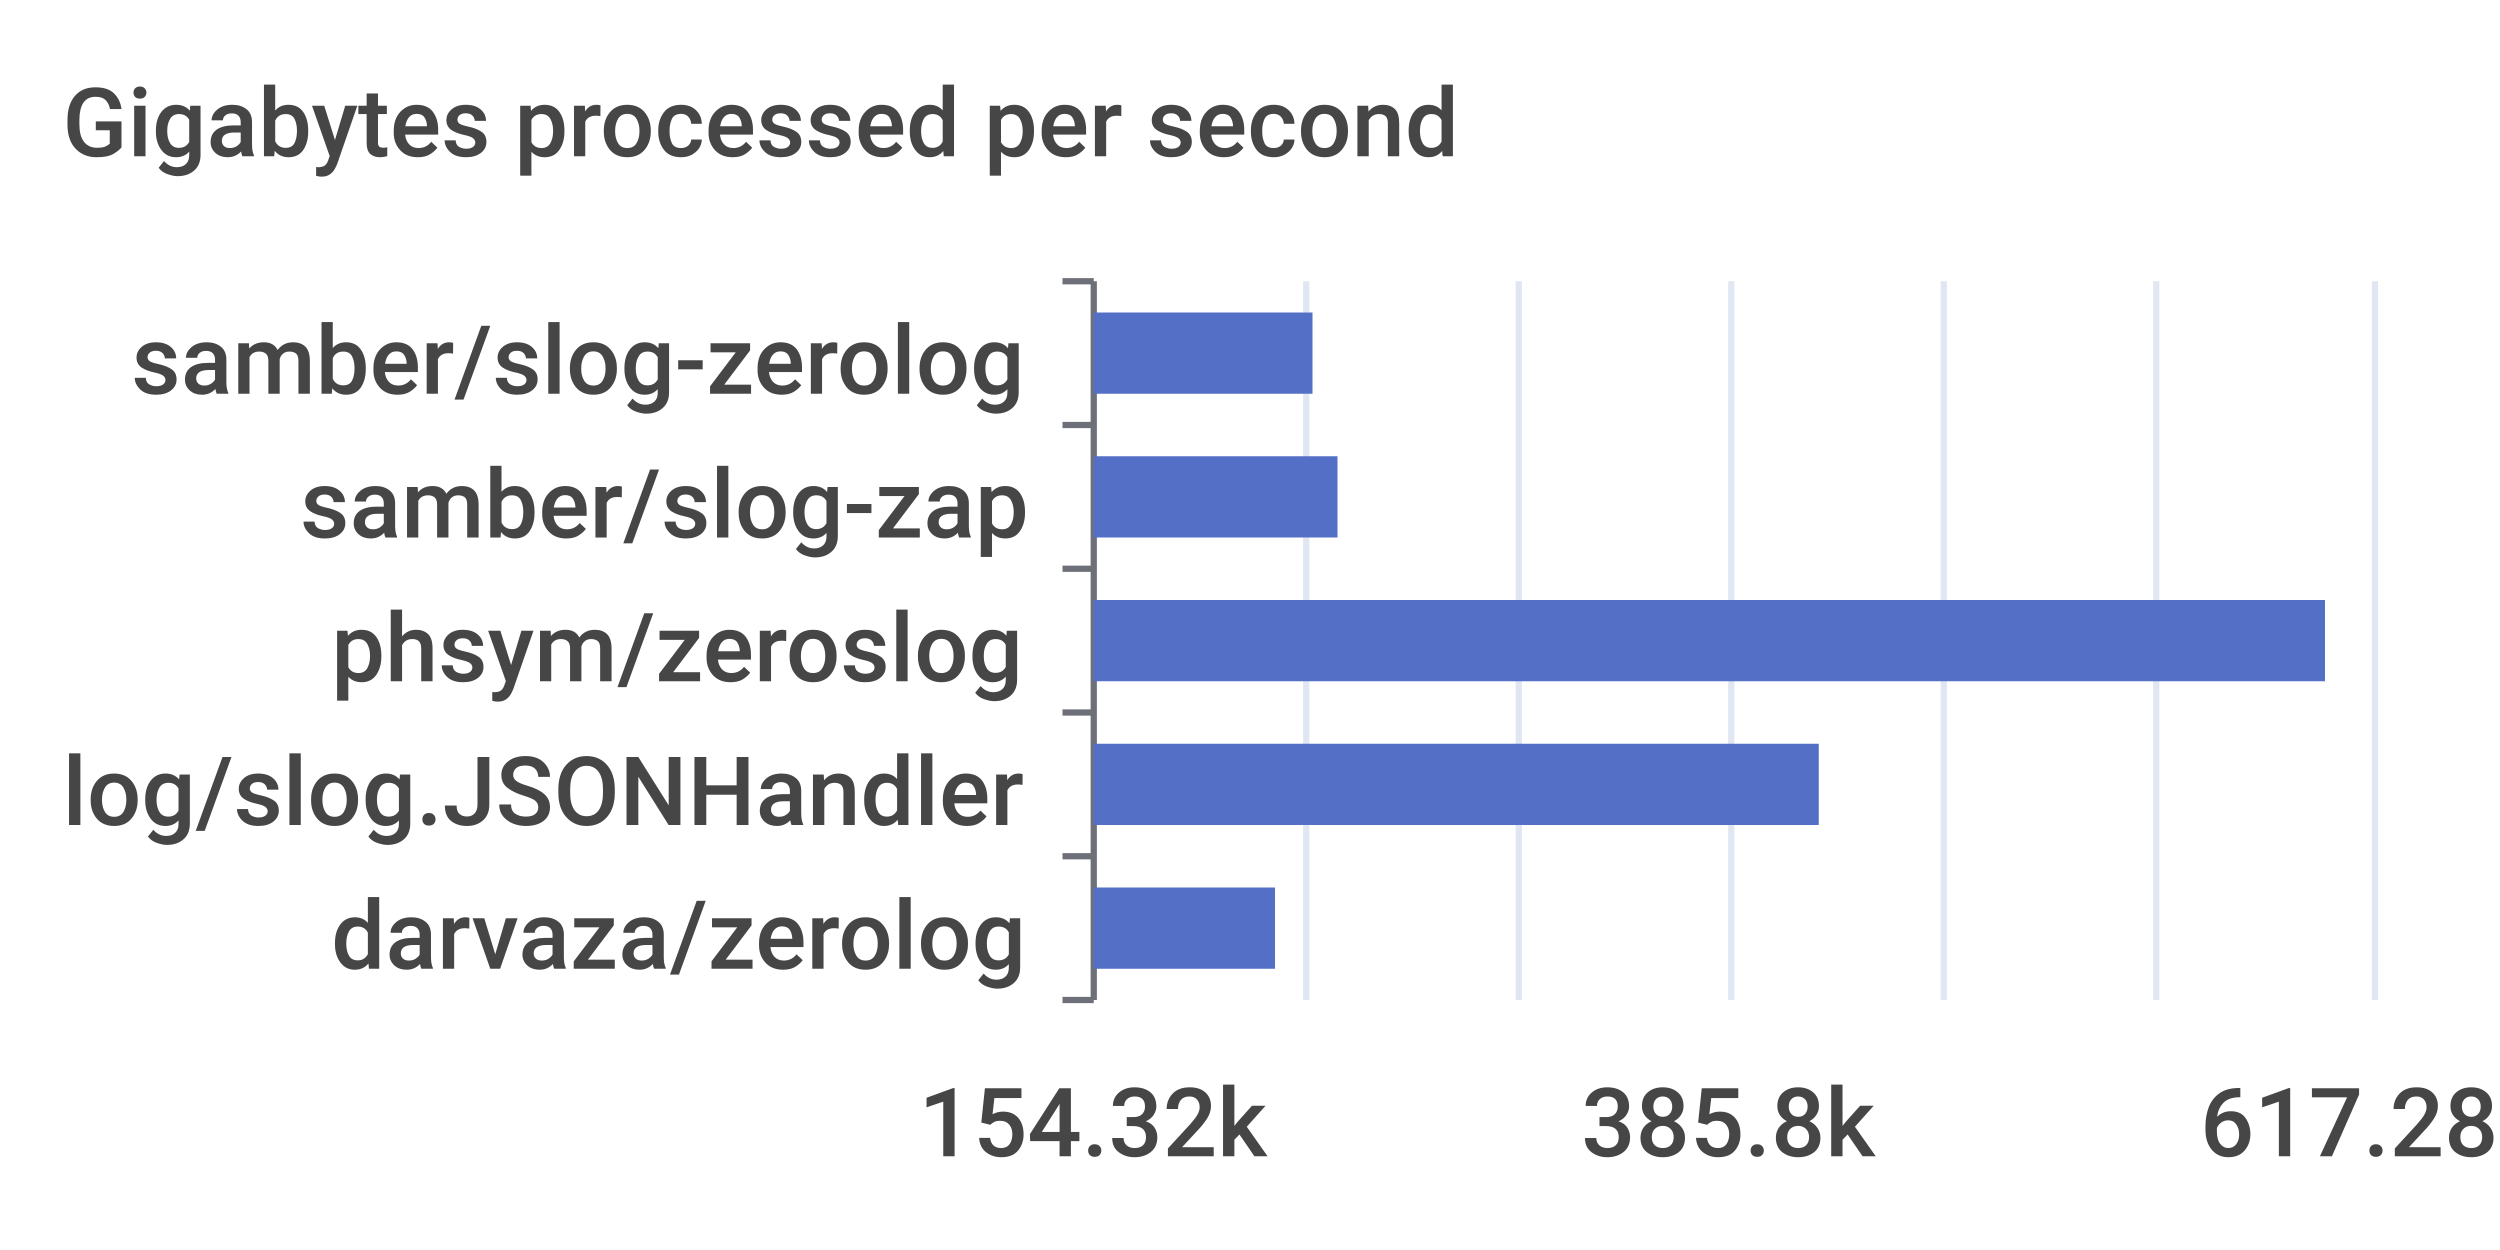
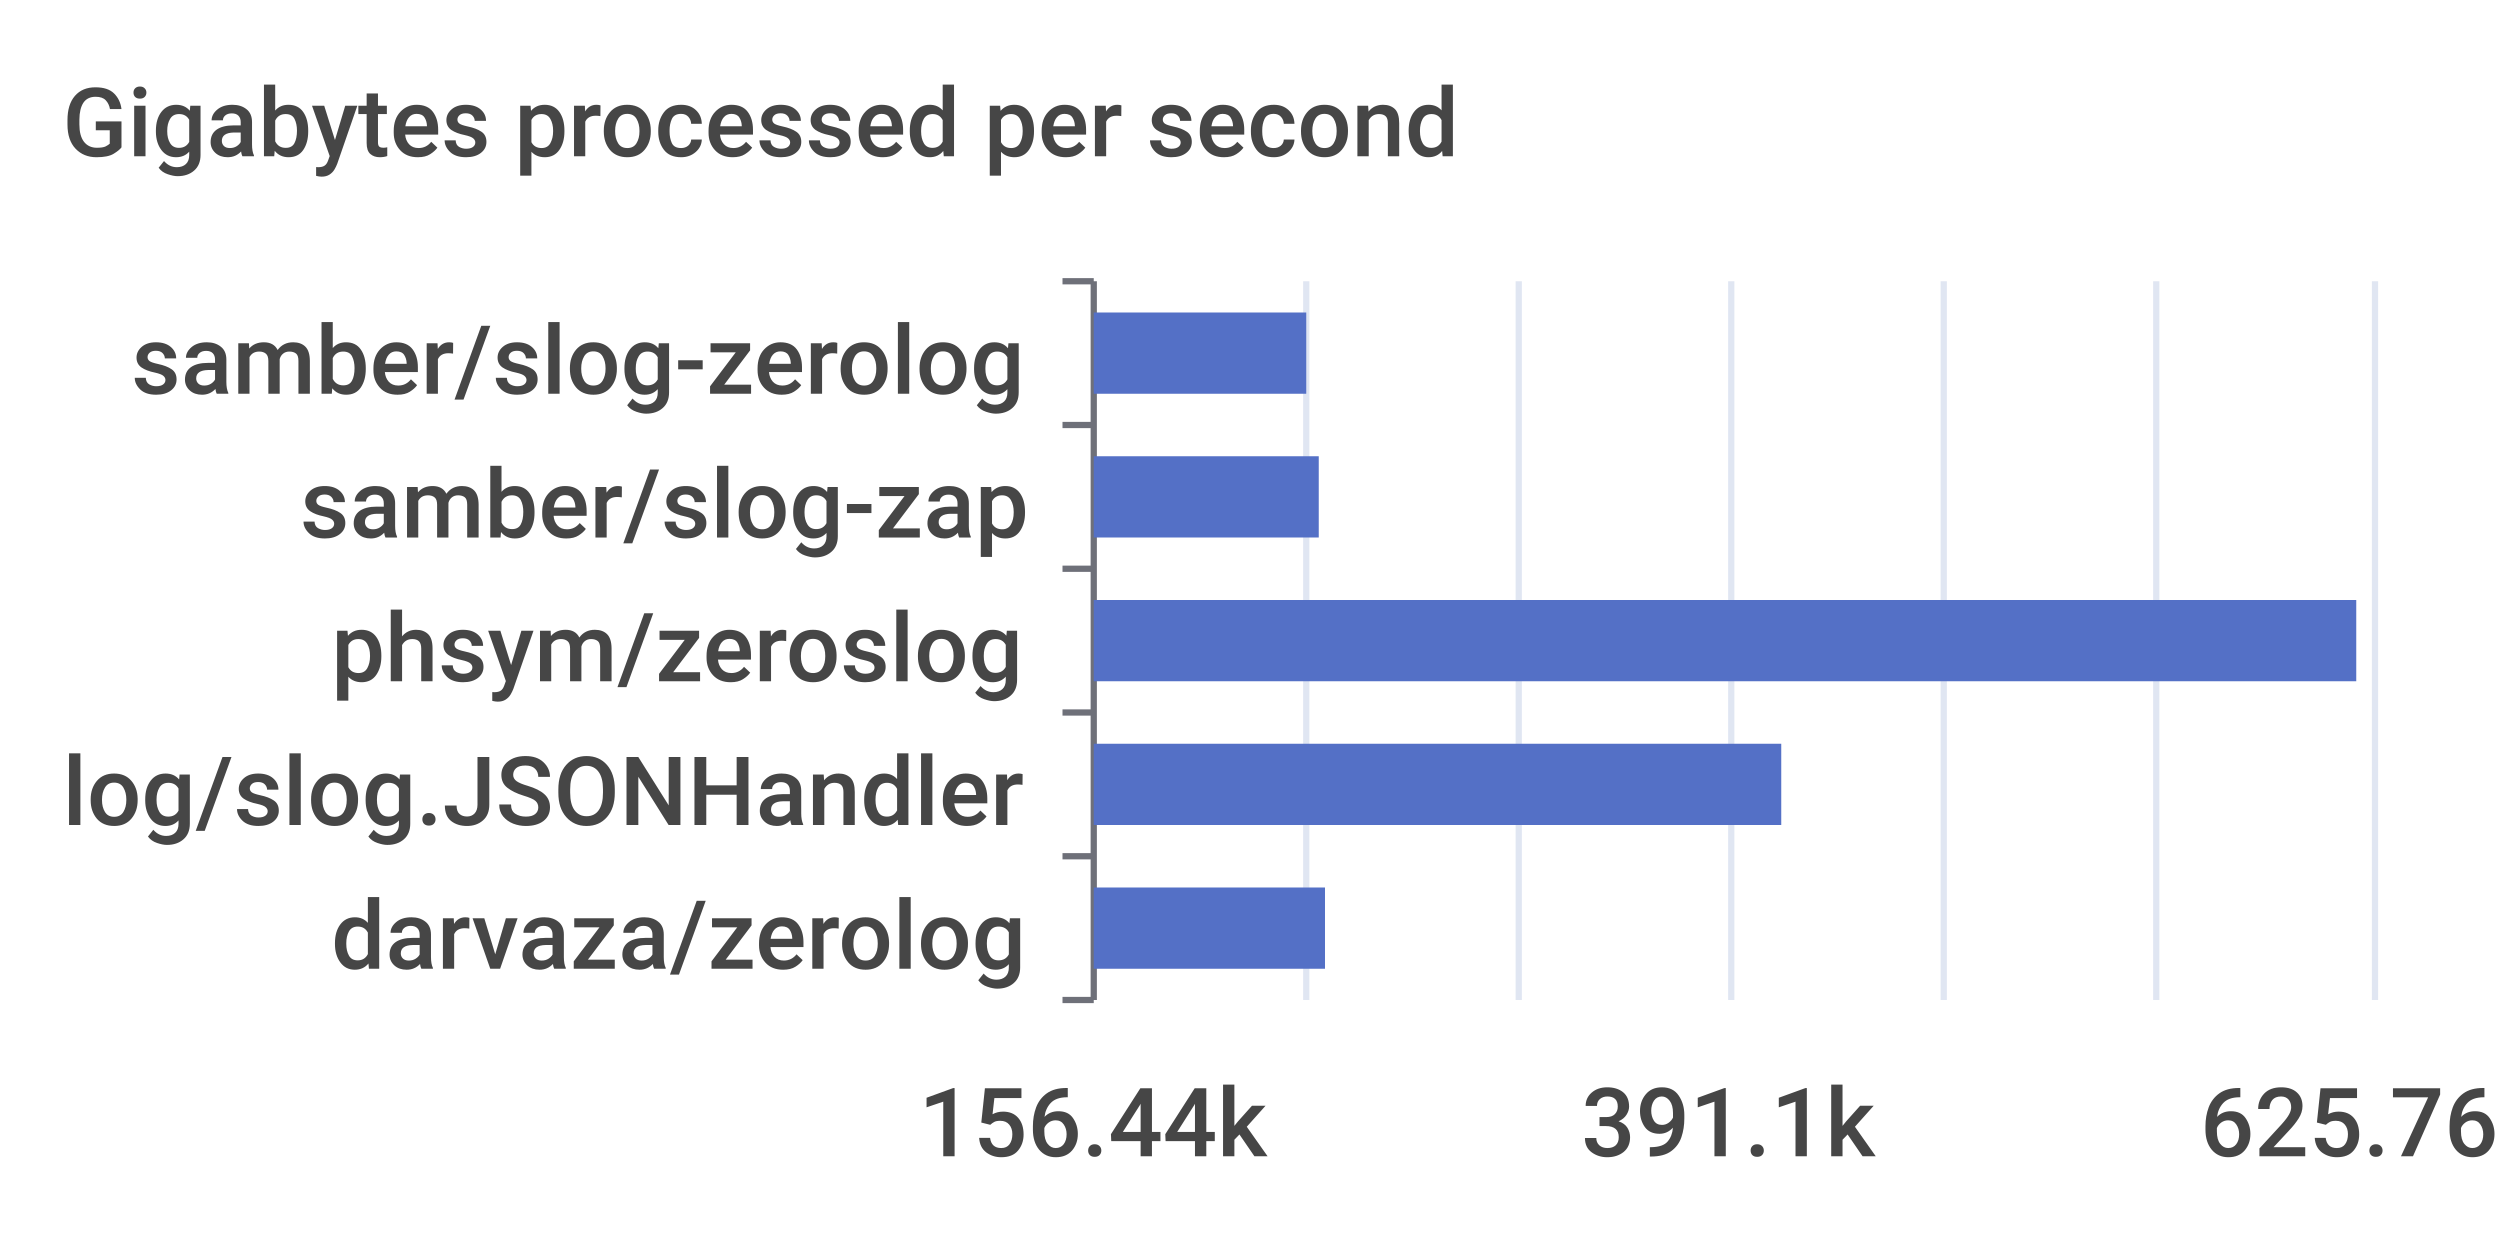
<svg xmlns="http://www.w3.org/2000/svg" width="400" height="200">\n<path d="M 0 0 L 400 0 L 400 200 L 0 200 L 0 0" style="stroke-width:0;stroke:none;fill:rgba(255,255,255,1.0)" />
  <text x="10" y="25" style="stroke-width:0;stroke:none;fill:rgba(70,70,70,1.0);font-size:15.3px;font-family:'Roboto Medium',sans-serif">Gigabytes processed per second</text>
  <path d="M 170 45 L 175 45" style="stroke-width:1;stroke:rgba(110,112,121,1.0);fill:none" />
  <path d="M 170 68 L 175 68" style="stroke-width:1;stroke:rgba(110,112,121,1.0);fill:none" />
  <path d="M 170 91 L 175 91" style="stroke-width:1;stroke:rgba(110,112,121,1.0);fill:none" />
  <path d="M 170 114 L 175 114" style="stroke-width:1;stroke:rgba(110,112,121,1.0);fill:none" />
  <path d="M 170 137 L 175 137" style="stroke-width:1;stroke:rgba(110,112,121,1.0);fill:none" />
  <path d="M 170 160 L 175 160" style="stroke-width:1;stroke:rgba(110,112,121,1.0);fill:none" />
  <path d="M 175 45 L 175 160" style="stroke-width:1;stroke:rgba(110,112,121,1.0);fill:none" />
  <text x="21" y="63" style="stroke-width:0;stroke:none;fill:rgba(70,70,70,1.0);font-size:15.3px;font-family:'Roboto Medium',sans-serif">samber/slog-zerolog</text>
  <text x="48" y="86" style="stroke-width:0;stroke:none;fill:rgba(70,70,70,1.0);font-size:15.3px;font-family:'Roboto Medium',sans-serif">samber/slog-zap</text>
  <text x="53" y="109" style="stroke-width:0;stroke:none;fill:rgba(70,70,70,1.0);font-size:15.3px;font-family:'Roboto Medium',sans-serif">phsym/zeroslog</text>
  <text x="10" y="132" style="stroke-width:0;stroke:none;fill:rgba(70,70,70,1.0);font-size:15.3px;font-family:'Roboto Medium',sans-serif">log/slog.JSONHandler</text>
  <text x="53" y="155" style="stroke-width:0;stroke:none;fill:rgba(70,70,70,1.0);font-size:15.3px;font-family:'Roboto Medium',sans-serif">darvaza/zerolog</text>
-   <text x="147" y="185" style="stroke-width:0;stroke:none;fill:rgba(70,70,70,1.0);font-size:15.3px;font-family:'Roboto Medium',sans-serif">154.32k</text>
-   <text x="253" y="185" style="stroke-width:0;stroke:none;fill:rgba(70,70,70,1.0);font-size:15.3px;font-family:'Roboto Medium',sans-serif">385.8k</text>
-   <text x="352" y="185" style="stroke-width:0;stroke:none;fill:rgba(70,70,70,1.0);font-size:15.3px;font-family:'Roboto Medium',sans-serif">617.28k</text>
+   <text x="147" y="185" style="stroke-width:0;stroke:none;fill:rgba(70,70,70,1.0);font-size:15.3px;font-family:'Roboto Medium',sans-serif">156.44k</text>
+   <text x="253" y="185" style="stroke-width:0;stroke:none;fill:rgba(70,70,70,1.0);font-size:15.3px;font-family:'Roboto Medium',sans-serif">391.1k</text>
+   <text x="352" y="185" style="stroke-width:0;stroke:none;fill:rgba(70,70,70,1.0);font-size:15.3px;font-family:'Roboto Medium',sans-serif">625.76k</text>
  <path d="M 209 45 L 209 160" style="stroke-width:1;stroke:rgba(224,230,242,1.0);fill:none" />
  <path d="M 243 45 L 243 160" style="stroke-width:1;stroke:rgba(224,230,242,1.0);fill:none" />
  <path d="M 277 45 L 277 160" style="stroke-width:1;stroke:rgba(224,230,242,1.0);fill:none" />
  <path d="M 311 45 L 311 160" style="stroke-width:1;stroke:rgba(224,230,242,1.0);fill:none" />
  <path d="M 345 45 L 345 160" style="stroke-width:1;stroke:rgba(224,230,242,1.0);fill:none" />
  <path d="M 380 45 L 380 160" style="stroke-width:1;stroke:rgba(224,230,242,1.0);fill:none" />
-   <path d="M 175 142 L 204 142 L 204 155 L 175 155 L 175 142" style="stroke-width:0;stroke:none;fill:rgba(84,112,198,1.0)" />
-   <path d="M 175 119 L 291 119 L 291 132 L 175 132 L 175 119" style="stroke-width:0;stroke:none;fill:rgba(84,112,198,1.0)" />
-   <path d="M 175 96 L 372 96 L 372 109 L 175 109 L 175 96" style="stroke-width:0;stroke:none;fill:rgba(84,112,198,1.0)" />
-   <path d="M 175 73 L 214 73 L 214 86 L 175 86 L 175 73" style="stroke-width:0;stroke:none;fill:rgba(84,112,198,1.0)" />
-   <path d="M 175 50 L 210 50 L 210 63 L 175 63 L 175 50" style="stroke-width:0;stroke:none;fill:rgba(84,112,198,1.0)" />
+   <path d="M 175 142 L 212 142 L 212 155 L 175 155 L 175 142" style="stroke-width:0;stroke:none;fill:rgba(84,112,198,1.0)" />
+   <path d="M 175 119 L 285 119 L 285 132 L 175 132 L 175 119" style="stroke-width:0;stroke:none;fill:rgba(84,112,198,1.0)" />
+   <path d="M 175 96 L 377 96 L 377 109 L 175 109 L 175 96" style="stroke-width:0;stroke:none;fill:rgba(84,112,198,1.0)" />
+   <path d="M 175 73 L 211 73 L 211 86 L 175 86 L 175 73" style="stroke-width:0;stroke:none;fill:rgba(84,112,198,1.0)" />
+   <path d="M 175 50 L 209 50 L 209 63 L 175 63 L 175 50" style="stroke-width:0;stroke:none;fill:rgba(84,112,198,1.0)" />
</svg>
